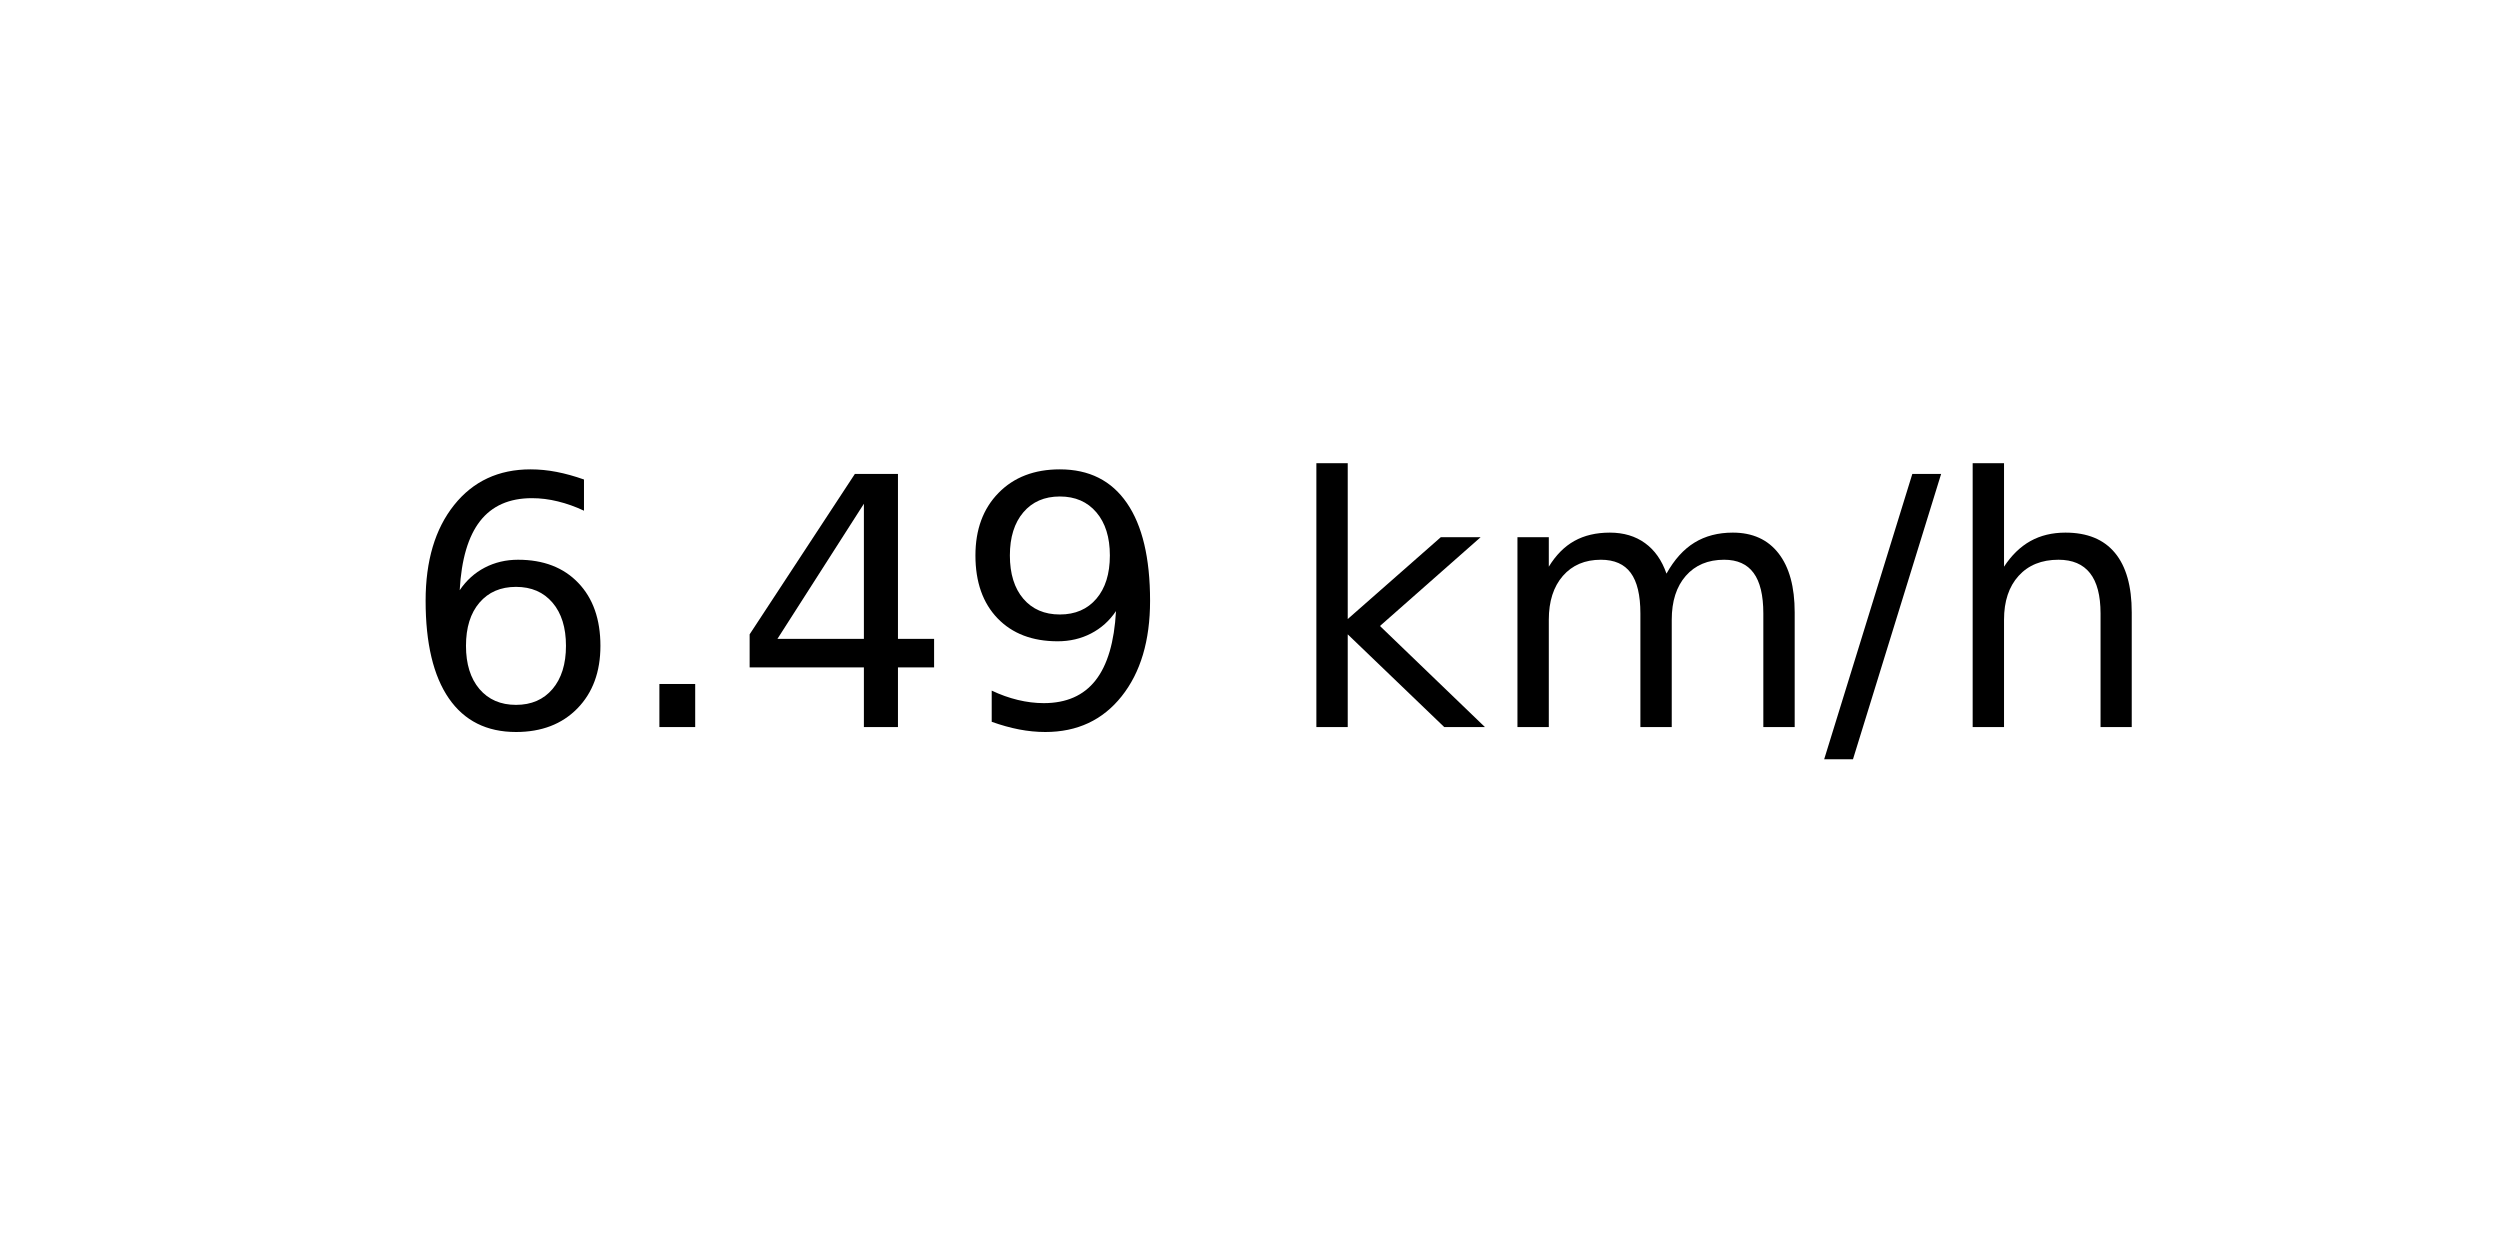
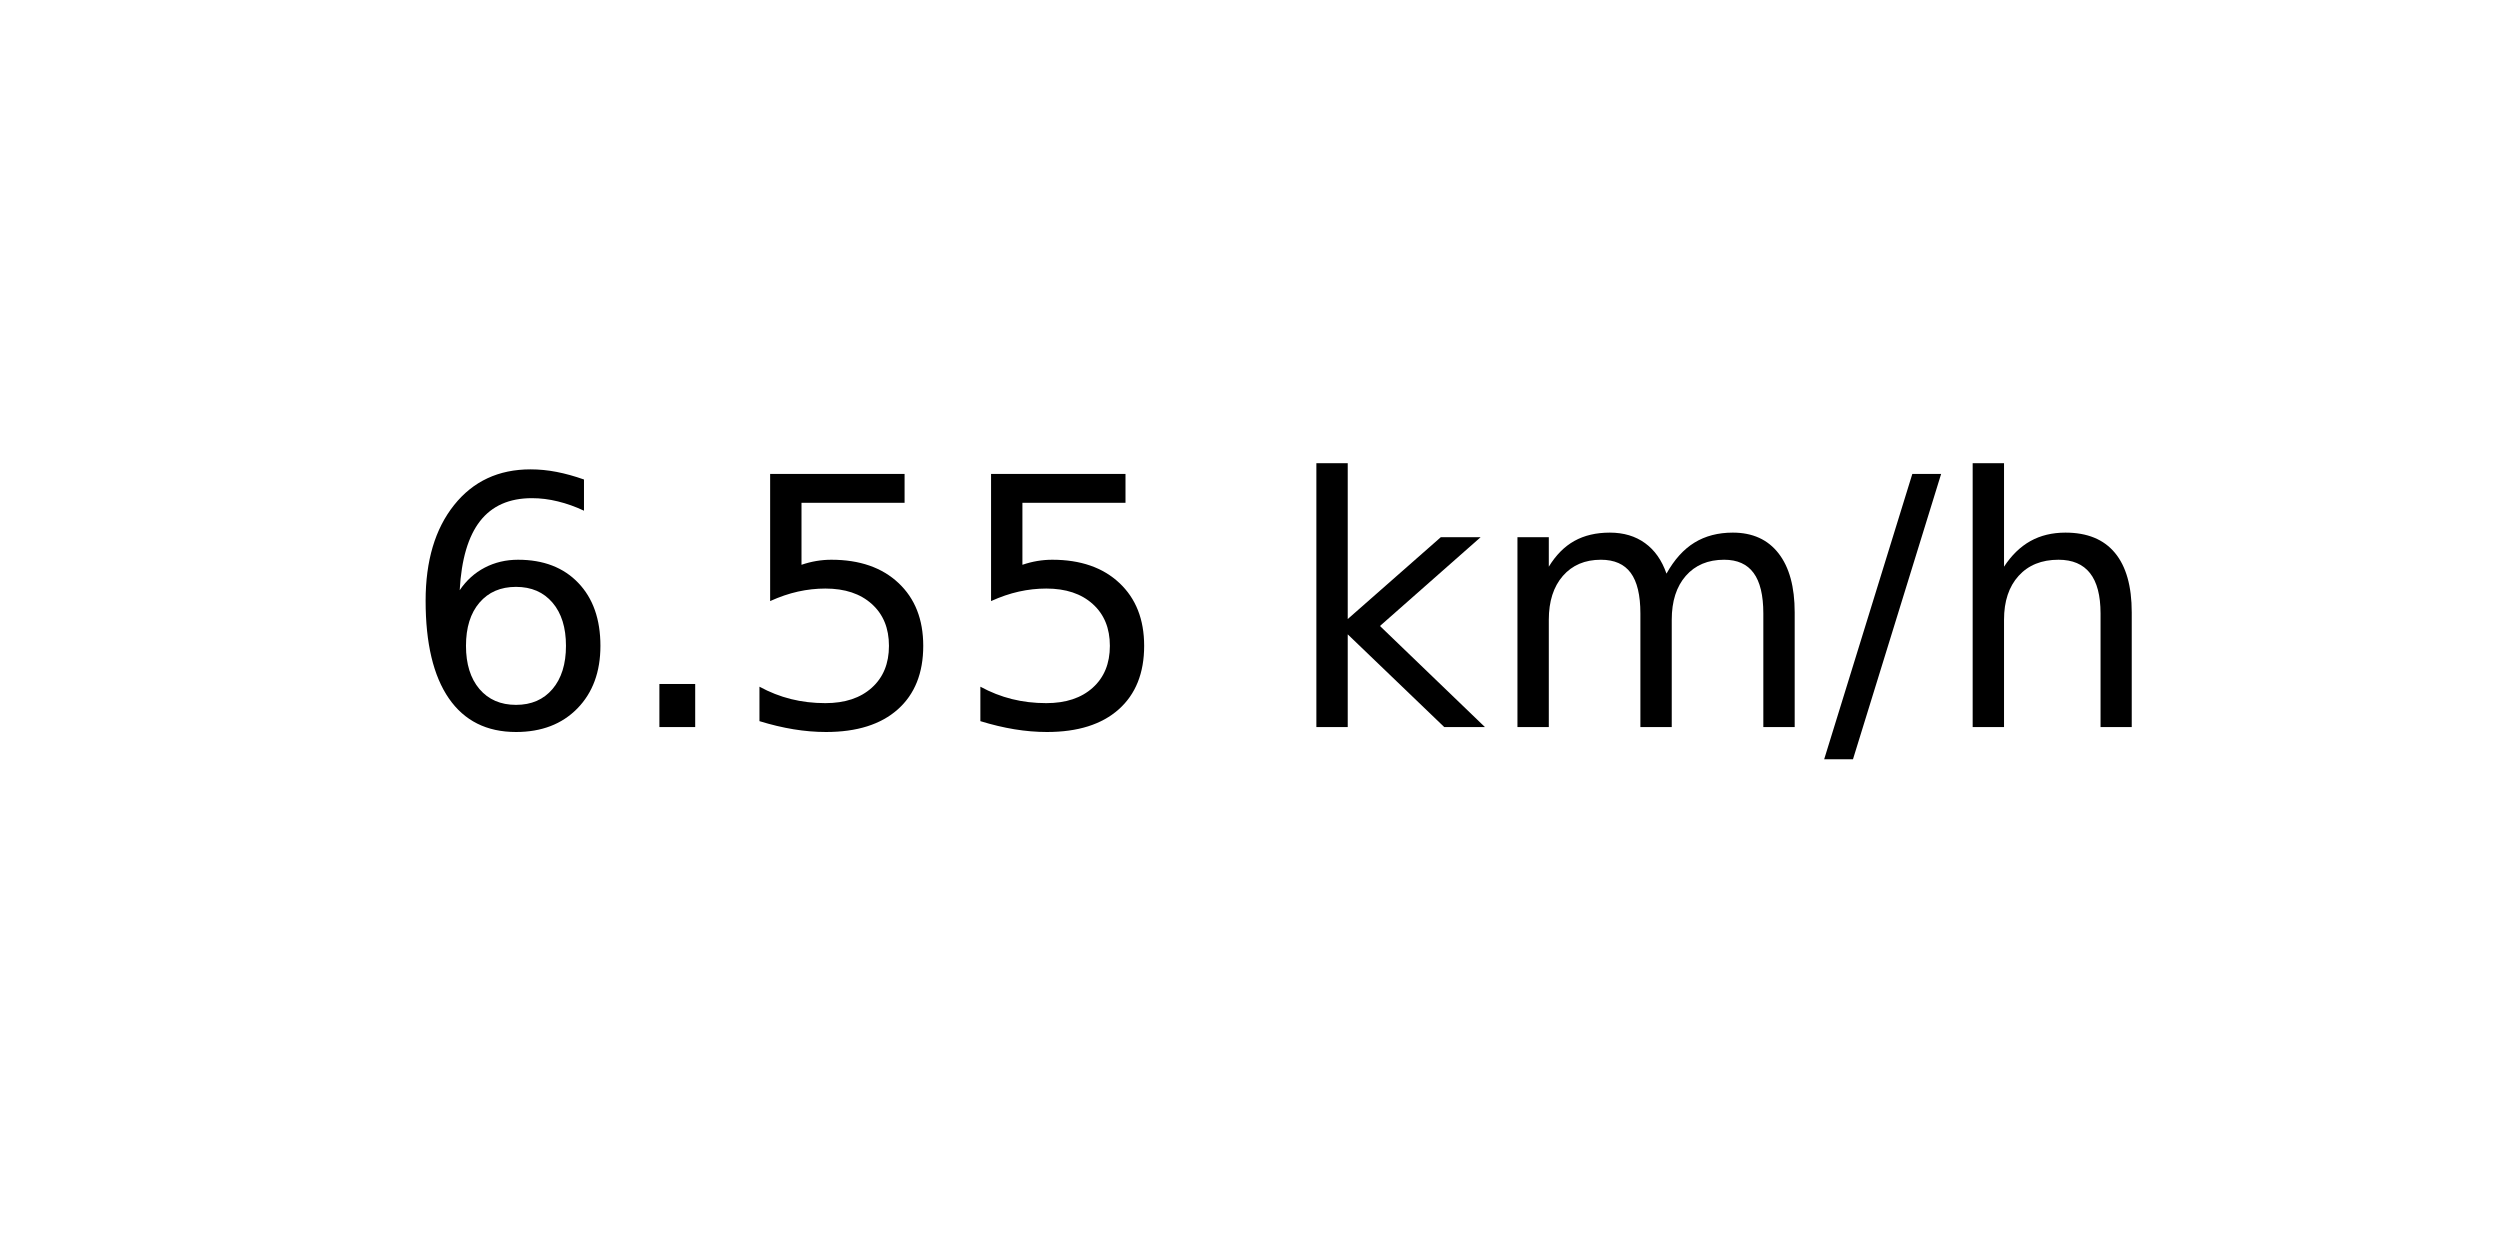
<svg xmlns="http://www.w3.org/2000/svg" xmlns:xlink="http://www.w3.org/1999/xlink" width="72pt" height="36pt" viewBox="0 0 72 36" version="1.1">
  <defs>
    <style type="text/css">*{stroke-linejoin: round; stroke-linecap: butt}</style>
  </defs>
  <g id="figure_1">
    <g id="axes_1">
      <g id="text_1">
        <g transform="translate(11.55937 20.93937) scale(0.1 -0.1)">
          <defs>
            <path id="DejaVuSans-36" d="M 2113 2584  Q 1688 2584 1439 2293  Q 1191 2003 1191 1497  Q 1191 994 1439 701  Q 1688 409 2113 409  Q 2538 409 2786 701  Q 3034 994 3034 1497  Q 3034 2003 2786 2293  Q 2538 2584 2113 2584  z M 3366 4563  L 3366 3988  Q 3128 4100 2886 4159  Q 2644 4219 2406 4219  Q 1781 4219 1451 3797  Q 1122 3375 1075 2522  Q 1259 2794 1537 2939  Q 1816 3084 2150 3084  Q 2853 3084 3261 2657  Q 3669 2231 3669 1497  Q 3669 778 3244 343  Q 2819 -91 2113 -91  Q 1303 -91 875 529  Q 447 1150 447 2328  Q 447 3434 972 4092  Q 1497 4750 2381 4750  Q 2619 4750 2861 4703  Q 3103 4656 3366 4563  z " transform="scale(0.015625)" />
            <path id="DejaVuSans-2e" d="M 684 794  L 1344 794  L 1344 0  L 684 0  L 684 794  z " transform="scale(0.015625)" />
-             <path id="DejaVuSans-34" d="M 2419 4116  L 825 1625  L 2419 1625  L 2419 4116  z M 2253 4666  L 3047 4666  L 3047 1625  L 3713 1625  L 3713 1100  L 3047 1100  L 3047 0  L 2419 0  L 2419 1100  L 313 1100  L 313 1709  L 2253 4666  z " transform="scale(0.015625)" />
-             <path id="DejaVuSans-39" d="M 703 97  L 703 672  Q 941 559 1184 500  Q 1428 441 1663 441  Q 2288 441 2617 861  Q 2947 1281 2994 2138  Q 2813 1869 2534 1725  Q 2256 1581 1919 1581  Q 1219 1581 811 2004  Q 403 2428 403 3163  Q 403 3881 828 4315  Q 1253 4750 1959 4750  Q 2769 4750 3195 4129  Q 3622 3509 3622 2328  Q 3622 1225 3098 567  Q 2575 -91 1691 -91  Q 1453 -91 1209 -44  Q 966 3 703 97  z M 1959 2075  Q 2384 2075 2632 2365  Q 2881 2656 2881 3163  Q 2881 3666 2632 3958  Q 2384 4250 1959 4250  Q 1534 4250 1286 3958  Q 1038 3666 1038 3163  Q 1038 2656 1286 2365  Q 1534 2075 1959 2075  z " transform="scale(0.015625)" />
+             <path id="DejaVuSans-35" d="M 691 4666  L 3169 4666  L 3169 4134  L 1269 4134  L 1269 2991  Q 1406 3038 1543 3061  Q 1681 3084 1819 3084  Q 2600 3084 3056 2656  Q 3513 2228 3513 1497  Q 3513 744 3044 326  Q 2575 -91 1722 -91  Q 1428 -91 1123 -41  Q 819 9 494 109  L 494 744  Q 775 591 1075 516  Q 1375 441 1709 441  Q 2250 441 2565 725  Q 2881 1009 2881 1497  Q 2881 1984 2565 2268  Q 2250 2553 1709 2553  Q 1456 2553 1204 2497  Q 953 2441 691 2322  L 691 4666  z " transform="scale(0.015625)" />
            <path id="DejaVuSans-20" transform="scale(0.015625)" />
            <path id="DejaVuSans-6b" d="M 581 4863  L 1159 4863  L 1159 1991  L 2875 3500  L 3609 3500  L 1753 1863  L 3688 0  L 2938 0  L 1159 1709  L 1159 0  L 581 0  L 581 4863  z " transform="scale(0.015625)" />
            <path id="DejaVuSans-6d" d="M 3328 2828  Q 3544 3216 3844 3400  Q 4144 3584 4550 3584  Q 5097 3584 5394 3201  Q 5691 2819 5691 2113  L 5691 0  L 5113 0  L 5113 2094  Q 5113 2597 4934 2840  Q 4756 3084 4391 3084  Q 3944 3084 3684 2787  Q 3425 2491 3425 1978  L 3425 0  L 2847 0  L 2847 2094  Q 2847 2600 2669 2842  Q 2491 3084 2119 3084  Q 1678 3084 1418 2786  Q 1159 2488 1159 1978  L 1159 0  L 581 0  L 581 3500  L 1159 3500  L 1159 2956  Q 1356 3278 1631 3431  Q 1906 3584 2284 3584  Q 2666 3584 2933 3390  Q 3200 3197 3328 2828  z " transform="scale(0.015625)" />
            <path id="DejaVuSans-2f" d="M 1625 4666  L 2156 4666  L 531 -594  L 0 -594  L 1625 4666  z " transform="scale(0.015625)" />
            <path id="DejaVuSans-68" d="M 3513 2113  L 3513 0  L 2938 0  L 2938 2094  Q 2938 2591 2744 2837  Q 2550 3084 2163 3084  Q 1697 3084 1428 2787  Q 1159 2491 1159 1978  L 1159 0  L 581 0  L 581 4863  L 1159 4863  L 1159 2956  Q 1366 3272 1645 3428  Q 1925 3584 2291 3584  Q 2894 3584 3203 3211  Q 3513 2838 3513 2113  z " transform="scale(0.015625)" />
          </defs>
          <use xlink:href="#DejaVuSans-36" />
          <use xlink:href="#DejaVuSans-2e" x="63.623" />
-           <use xlink:href="#DejaVuSans-34" x="95.41" />
-           <use xlink:href="#DejaVuSans-39" x="159.033" />
+           <use xlink:href="#DejaVuSans-35" x="95.41" />
+           <use xlink:href="#DejaVuSans-35" x="159.033" />
          <use xlink:href="#DejaVuSans-20" x="222.656" />
          <use xlink:href="#DejaVuSans-6b" x="254.443" />
          <use xlink:href="#DejaVuSans-6d" x="312.354" />
          <use xlink:href="#DejaVuSans-2f" x="409.766" />
          <use xlink:href="#DejaVuSans-68" x="443.457" />
        </g>
      </g>
    </g>
  </g>
</svg>
